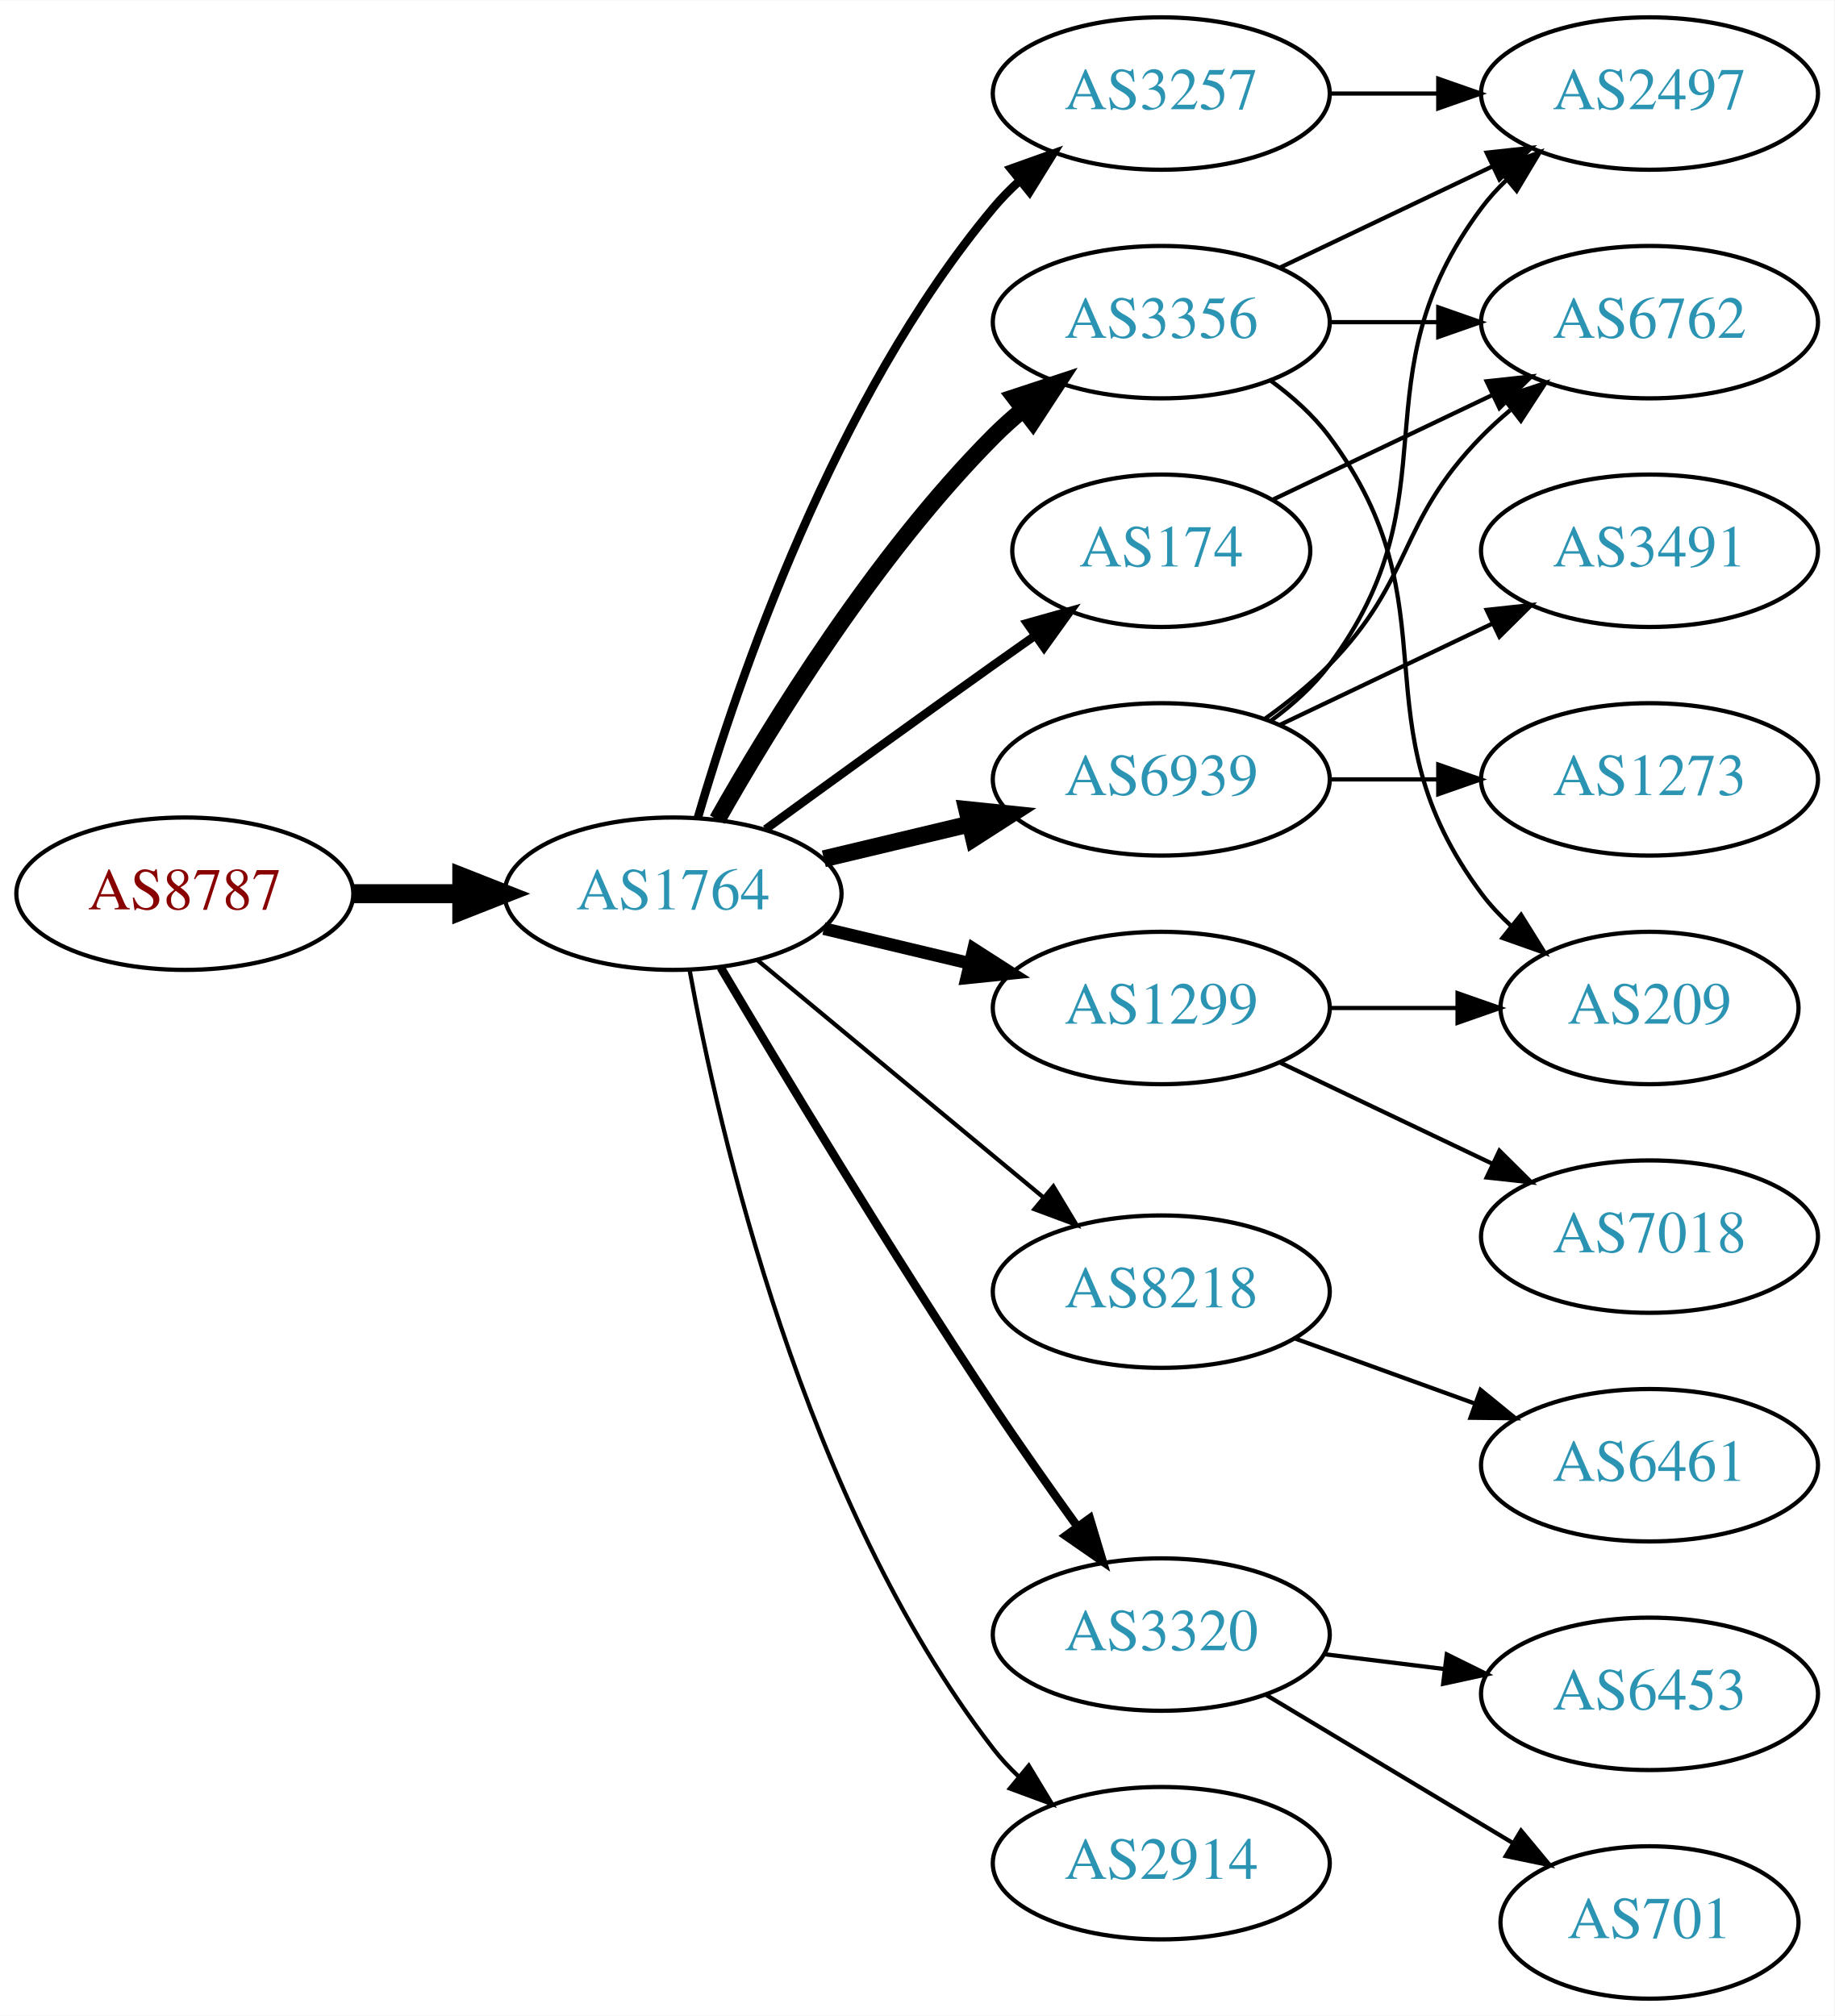
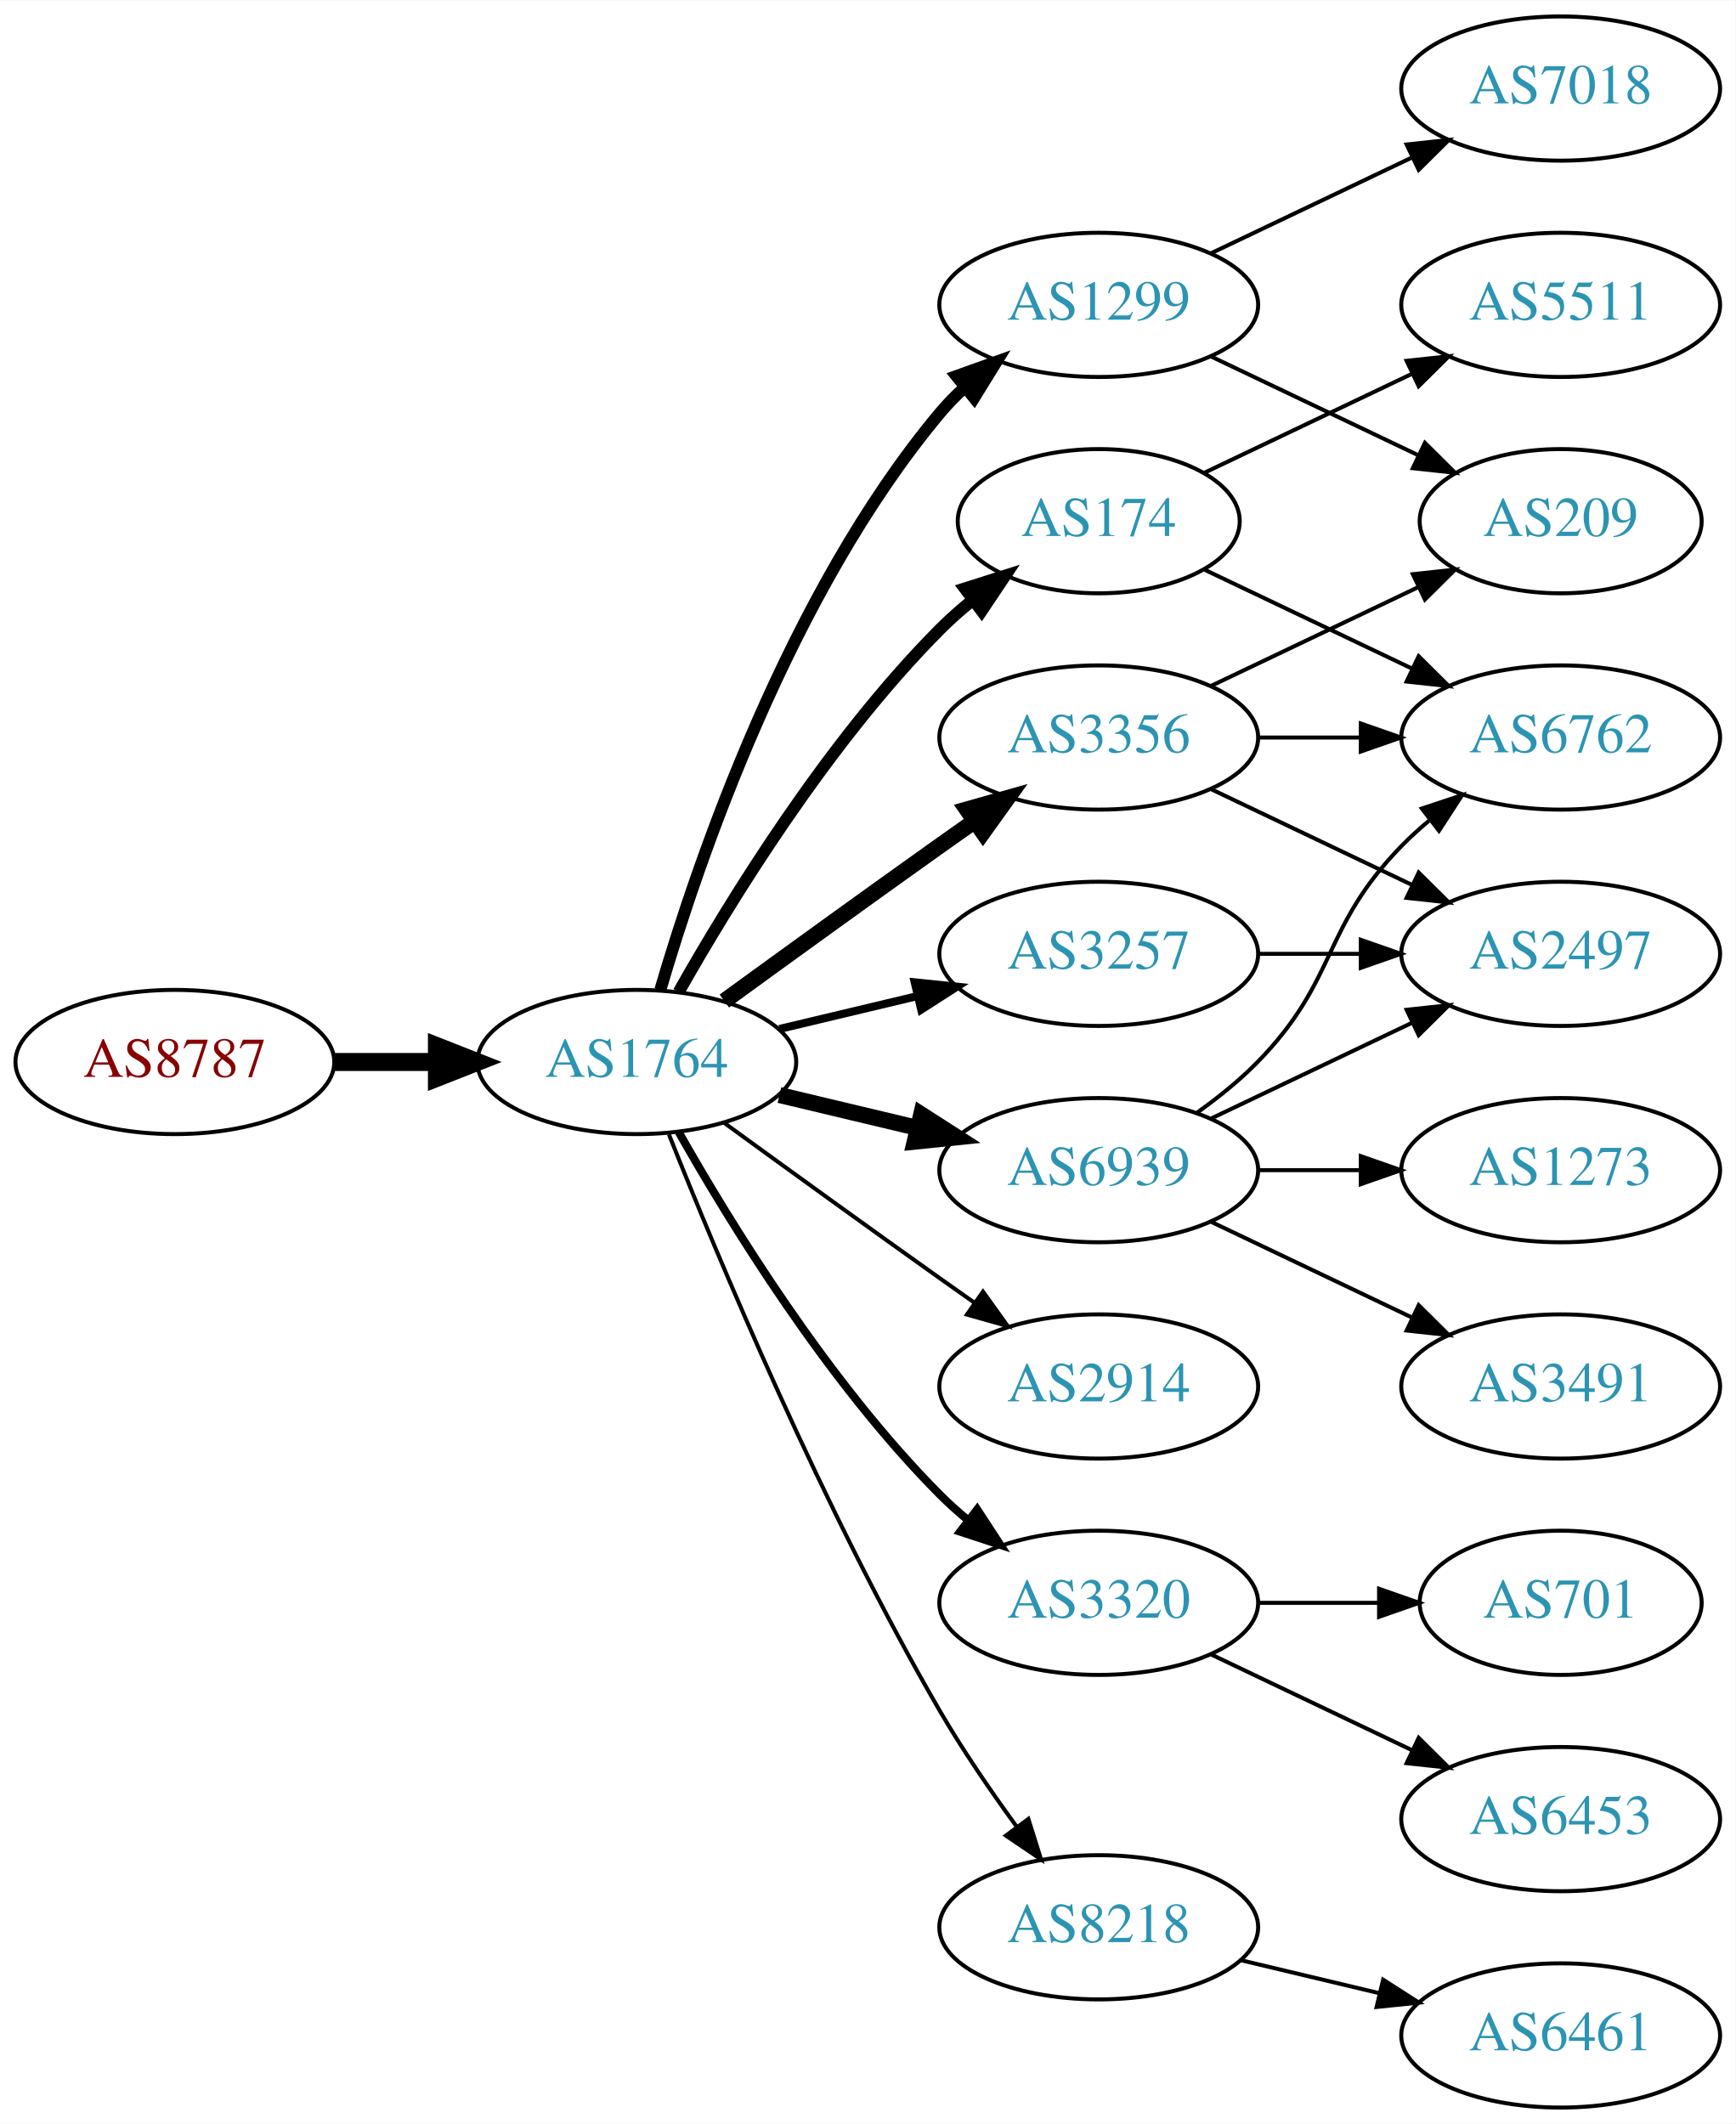
- <svg xmlns="http://www.w3.org/2000/svg" xmlns:xlink="http://www.w3.org/1999/xlink" width="433pt" height="476pt" viewBox="0.00 0.00 433.17 476.00">
-   <g id="graph0" class="graph" transform="scale(1 1) rotate(0) translate(4 472)">
-     <polygon fill="white" stroke="none" points="-4,4 -4,-472 429.172,-472 429.172,4 -4,4" />
+ <svg xmlns="http://www.w3.org/2000/svg" xmlns:xlink="http://www.w3.org/1999/xlink" width="433pt" height="530pt" viewBox="0.00 0.00 433.17 530.00">
+   <g id="graph0" class="graph" transform="scale(1 1) rotate(0) translate(4 526)">
+     <polygon fill="white" stroke="none" points="-4,4 -4,-526 429.172,-526 429.172,4 -4,4" />
    <g id="node1" class="node">
      <g id="a_node1">
        <a xlink:href="/asn/8787" xlink:title="AS8787 ~ Amaris Technologies GmbH [AT]">
          <ellipse fill="#ffffff" stroke="black" cx="39.647" cy="-261" rx="39.794" ry="18" />
          <text text-anchor="middle" x="39.647" y="-257.3" font-family="Times,serif" font-size="14.00" fill="#880000">AS8787</text>
        </a>
      </g>
    </g>
    <g id="node2" class="node">
      <g id="a_node2">
        <a xlink:href="/asn/1764" xlink:title="AS1764 ~ NEXTLAYER-AS [AT]">
          <ellipse fill="#ffffff" stroke="black" cx="154.939" cy="-261" rx="39.794" ry="18" />
          <text text-anchor="middle" x="154.939" y="-257.3" font-family="Times,serif" font-size="14.00" fill="#2c94b3">AS1764</text>
        </a>
      </g>
    </g>
    <g id="edge1" class="edge">
      <path fill="none" stroke="black" stroke-width="4.5" d="M79.319,-261C87.522,-261 96.286,-261 104.818,-261" />
      <polygon fill="black" stroke="black" stroke-width="4.5" points="105.057,-264.938 115.057,-261 105.057,-257.063 105.057,-264.938" />
    </g>
    <g id="node3" class="node">
      <g id="a_node3">
-         <a xlink:href="/asn/3356" xlink:title="AS3356 ~ Level 3 Parent, LLC [US]">
-           <ellipse fill="#ffffff" stroke="black" cx="270.232" cy="-396" rx="39.794" ry="18" />
-           <text text-anchor="middle" x="270.232" y="-392.3" font-family="Times,serif" font-size="14.00" fill="#2c94b3">AS3356</text>
+         <a xlink:href="/asn/1299" xlink:title="AS1299 ~ Telia Carrier [EU]">
+           <ellipse fill="#ffffff" stroke="black" cx="270.232" cy="-450" rx="39.794" ry="18" />
+           <text text-anchor="middle" x="270.232" y="-446.3" font-family="Times,serif" font-size="14.00" fill="#2c94b3">AS1299</text>
        </a>
      </g>
    </g>
    <g id="edge2" class="edge">
-       <path fill="none" stroke="black" stroke-width="4" d="M165.399,-278.49C178.181,-301.096 202.613,-340.886 230.586,-369 232.697,-371.121 234.993,-373.188 237.378,-375.171" />
-       <polygon fill="black" stroke="black" stroke-width="4" points="235.631,-378.242 245.694,-381.556 239.894,-372.69 235.631,-378.242" />
+       <path fill="none" stroke="black" stroke-width="3" d="M160.814,-279.002C170.127,-310.844 192.944,-377.981 230.586,-423 232.456,-425.237 234.554,-427.374 236.781,-429.396" />
+       <polygon fill="black" stroke="black" stroke-width="3" points="234.724,-432.234 244.7,-435.804 239.128,-426.793 234.724,-432.234" />
    </g>
    <g id="node4" class="node">
      <g id="a_node4">
-         <a xlink:href="/asn/8218" xlink:title="AS8218 ~ legacy Neotelecoms [FR]">
-           <ellipse fill="#ffffff" stroke="black" cx="270.232" cy="-167" rx="39.794" ry="18" />
-           <text text-anchor="middle" x="270.232" y="-163.3" font-family="Times,serif" font-size="14.00" fill="#2c94b3">AS8218</text>
+         <a xlink:href="/asn/174" xlink:title="AS174 ~ Cogent Communications [US]">
+           <ellipse fill="#ffffff" stroke="black" cx="270.232" cy="-396" rx="35.194" ry="18" />
+           <text text-anchor="middle" x="270.232" y="-392.3" font-family="Times,serif" font-size="14.00" fill="#2c94b3">AS174</text>
        </a>
      </g>
    </g>
    <g id="edge3" class="edge">
-       <path fill="none" stroke="black" d="M174.902,-245.267C193.365,-229.948 221.601,-206.52 242.372,-189.287" />
-       <polygon fill="black" stroke="black" points="244.747,-191.864 250.208,-182.785 240.277,-186.477 244.747,-191.864" />
+       <path fill="none" stroke="black" stroke-width="3" d="M165.399,-278.49C178.181,-301.096 202.613,-340.886 230.586,-369 233.086,-371.513 235.847,-373.949 238.708,-376.261" />
+       <polygon fill="black" stroke="black" stroke-width="3" points="236.806,-379.21 246.905,-382.413 241.008,-373.611 236.806,-379.21" />
    </g>
    <g id="node5" class="node">
      <g id="a_node5">
-         <a xlink:href="/asn/174" xlink:title="AS174 ~ Cogent Communications [US]">
-           <ellipse fill="#ffffff" stroke="black" cx="270.232" cy="-342" rx="35.194" ry="18" />
-           <text text-anchor="middle" x="270.232" y="-338.3" font-family="Times,serif" font-size="14.00" fill="#2c94b3">AS174</text>
+         <a xlink:href="/asn/2914" xlink:title="AS2914 ~ NTT America, Inc. [US]">
+           <ellipse fill="#ffffff" stroke="black" cx="270.232" cy="-180" rx="39.794" ry="18" />
+           <text text-anchor="middle" x="270.232" y="-176.3" font-family="Times,serif" font-size="14.00" fill="#2c94b3">AS2914</text>
        </a>
      </g>
    </g>
    <g id="edge4" class="edge">
-       <path fill="none" stroke="black" stroke-width="2" d="M176.788,-276.222C191.722,-287.091 212.335,-302.025 230.586,-315 233.796,-317.282 237.165,-319.661 240.52,-322.018" />
-       <polygon fill="black" stroke="black" stroke-width="2" points="238.532,-324.899 248.73,-327.77 242.548,-319.166 238.532,-324.899" />
+       <path fill="none" stroke="black" d="M176.788,-245.778C191.722,-234.909 212.335,-219.975 230.586,-207 233.406,-204.995 236.349,-202.915 239.297,-200.841" />
+       <polygon fill="black" stroke="black" points="241.344,-203.681 247.522,-195.074 237.325,-197.95 241.344,-203.681" />
    </g>
    <g id="node6" class="node">
      <g id="a_node6">
-         <a xlink:href="/asn/6939" xlink:title="AS6939 ~ Hurricane Electric LLC [US]">
+         <a xlink:href="/asn/3257" xlink:title="AS3257 ~ GTT [DE]">
          <ellipse fill="#ffffff" stroke="black" cx="270.232" cy="-288" rx="39.794" ry="18" />
-           <text text-anchor="middle" x="270.232" y="-284.3" font-family="Times,serif" font-size="14.00" fill="#2c94b3">AS6939</text>
+           <text text-anchor="middle" x="270.232" y="-284.3" font-family="Times,serif" font-size="14.00" fill="#2c94b3">AS3257</text>
        </a>
      </g>
    </g>
    <g id="edge5" class="edge">
-       <path fill="none" stroke="black" stroke-width="4" d="M190.547,-269.248C201.418,-271.838 213.572,-274.735 225.015,-277.462" />
-       <polygon fill="black" stroke="black" stroke-width="4" points="224.298,-280.889 234.837,-279.803 225.921,-274.08 224.298,-280.889" />
+       <path fill="none" stroke="black" stroke-width="2" d="M190.547,-269.248C201.418,-271.838 213.572,-274.735 225.015,-277.462" />
+       <polygon fill="black" stroke="black" stroke-width="2" points="224.298,-280.889 234.837,-279.803 225.921,-274.08 224.298,-280.889" />
    </g>
    <g id="node7" class="node">
      <g id="a_node7">
-         <a xlink:href="/asn/3257" xlink:title="AS3257 ~ GTT [DE]">
-           <ellipse fill="#ffffff" stroke="black" cx="270.232" cy="-450" rx="39.794" ry="18" />
-           <text text-anchor="middle" x="270.232" y="-446.3" font-family="Times,serif" font-size="14.00" fill="#2c94b3">AS3257</text>
+         <a xlink:href="/asn/3320" xlink:title="AS3320 ~ DTAG [DE]">
+           <ellipse fill="#ffffff" stroke="black" cx="270.232" cy="-126" rx="39.794" ry="18" />
+           <text text-anchor="middle" x="270.232" y="-122.3" font-family="Times,serif" font-size="14.00" fill="#2c94b3">AS3320</text>
        </a>
      </g>
    </g>
    <g id="edge6" class="edge">
-       <path fill="none" stroke="black" stroke-width="2" d="M160.814,-279.002C170.127,-310.844 192.944,-377.981 230.586,-423 232.456,-425.237 234.554,-427.374 236.781,-429.396" />
-       <polygon fill="black" stroke="black" stroke-width="2" points="234.724,-432.234 244.7,-435.804 239.128,-426.793 234.724,-432.234" />
+       <path fill="none" stroke="black" stroke-width="2" d="M165.399,-243.51C178.181,-220.904 202.613,-181.114 230.586,-153 232.697,-150.879 234.993,-148.812 237.378,-146.829" />
+       <polygon fill="black" stroke="black" stroke-width="2" points="239.894,-149.31 245.694,-140.444 235.631,-143.758 239.894,-149.31" />
    </g>
    <g id="node8" class="node">
      <g id="a_node8">
-         <a xlink:href="/asn/1299" xlink:title="AS1299 ~ Telia Carrier [EU]">
-           <ellipse fill="#ffffff" stroke="black" cx="270.232" cy="-234" rx="39.794" ry="18" />
-           <text text-anchor="middle" x="270.232" y="-230.3" font-family="Times,serif" font-size="14.00" fill="#2c94b3">AS1299</text>
+         <a xlink:href="/asn/3356" xlink:title="AS3356 ~ Level 3 Parent, LLC [US]">
+           <ellipse fill="#ffffff" stroke="black" cx="270.232" cy="-342" rx="39.794" ry="18" />
+           <text text-anchor="middle" x="270.232" y="-338.3" font-family="Times,serif" font-size="14.00" fill="#2c94b3">AS3356</text>
        </a>
      </g>
    </g>
    <g id="edge7" class="edge">
-       <path fill="none" stroke="black" stroke-width="3" d="M190.547,-252.752C201.418,-250.162 213.572,-247.265 225.015,-244.538" />
-       <polygon fill="black" stroke="black" stroke-width="3" points="225.921,-247.92 234.837,-242.197 224.298,-241.111 225.921,-247.92" />
+       <path fill="none" stroke="black" stroke-width="4" d="M176.788,-276.222C191.722,-287.091 212.335,-302.025 230.586,-315 233.406,-317.005 236.349,-319.085 239.297,-321.159" />
+       <polygon fill="black" stroke="black" stroke-width="4" points="237.325,-324.05 247.522,-326.926 241.344,-318.319 237.325,-324.05" />
    </g>
    <g id="node9" class="node">
      <g id="a_node9">
-         <a xlink:href="/asn/3320" xlink:title="AS3320 ~ DTAG [DE]">
-           <ellipse fill="#ffffff" stroke="black" cx="270.232" cy="-86" rx="39.794" ry="18" />
-           <text text-anchor="middle" x="270.232" y="-82.3" font-family="Times,serif" font-size="14.00" fill="#2c94b3">AS3320</text>
+         <a xlink:href="/asn/6939" xlink:title="AS6939 ~ Hurricane Electric LLC [US]">
+           <ellipse fill="#ffffff" stroke="black" cx="270.232" cy="-234" rx="39.794" ry="18" />
+           <text text-anchor="middle" x="270.232" y="-230.3" font-family="Times,serif" font-size="14.00" fill="#2c94b3">AS6939</text>
        </a>
      </g>
    </g>
    <g id="edge8" class="edge">
-       <path fill="none" stroke="black" stroke-width="2" d="M166.204,-243.533C180.267,-219.798 206.526,-176.171 230.586,-140 236.876,-130.544 244.048,-120.368 250.492,-111.428" />
-       <polygon fill="black" stroke="black" stroke-width="2" points="253.351,-113.447 256.394,-103.298 247.687,-109.334 253.351,-113.447" />
+       <path fill="none" stroke="black" stroke-width="4" d="M190.547,-252.752C201.418,-250.162 213.572,-247.265 225.015,-244.538" />
+       <polygon fill="black" stroke="black" stroke-width="4" points="225.921,-247.92 234.837,-242.197 224.298,-241.111 225.921,-247.92" />
    </g>
    <g id="node10" class="node">
      <g id="a_node10">
-         <a xlink:href="/asn/2914" xlink:title="AS2914 ~ NTT America, Inc. [US]">
-           <ellipse fill="#ffffff" stroke="black" cx="270.232" cy="-32" rx="39.794" ry="18" />
-           <text text-anchor="middle" x="270.232" y="-28.3" font-family="Times,serif" font-size="14.00" fill="#2c94b3">AS2914</text>
+         <a xlink:href="/asn/8218" xlink:title="AS8218 ~ legacy Neotelecoms [FR]">
+           <ellipse fill="#ffffff" stroke="black" cx="270.232" cy="-45" rx="39.794" ry="18" />
+           <text text-anchor="middle" x="270.232" y="-41.3" font-family="Times,serif" font-size="14.00" fill="#2c94b3">AS8218</text>
        </a>
      </g>
    </g>
    <g id="edge9" class="edge">
-       <path fill="none" stroke="black" d="M158.834,-243.047C165.635,-205.492 185.575,-117.299 230.586,-59 232.368,-56.692 234.402,-54.504 236.584,-52.446" />
-       <polygon fill="black" stroke="black" points="238.941,-55.039 244.42,-45.971 234.482,-49.643 238.941,-55.039" />
+       <path fill="none" stroke="black" d="M162.943,-242.949C175.07,-212.43 201.487,-149.067 230.586,-99 236.293,-89.181 243.331,-78.922 249.83,-70.016" />
+       <polygon fill="black" stroke="black" points="252.67,-72.061 255.835,-61.95 247.056,-67.881 252.67,-72.061" />
+     </g>
+     <g id="node16" class="node">
+       <g id="a_node16">
+         <a xlink:href="/asn/7018" xlink:title="AS7018 ~ AT&amp;T Services, Inc. [US]">
+           <ellipse fill="#ffffff" stroke="black" cx="385.525" cy="-504" rx="39.794" ry="18" />
+           <text text-anchor="middle" x="385.525" y="-500.3" font-family="Times,serif" font-size="14.00" fill="#2c94b3">AS7018</text>
+         </a>
+       </g>
+     </g>
+     <g id="edge15" class="edge">
+       <path fill="none" stroke="black" d="M298.369,-462.934C313.363,-470.081 332.184,-479.052 348.407,-486.785" />
+       <polygon fill="black" stroke="black" points="347.077,-490.028 357.61,-491.171 350.089,-483.709 347.077,-490.028" />
+     </g>
+     <g id="node17" class="node">
+       <g id="a_node17">
+         <a xlink:href="/asn/209" xlink:title="AS209 ~ CenturyLink Communications, LLC [US]">
+           <ellipse fill="#ffffff" stroke="black" cx="385.525" cy="-396" rx="35.194" ry="18" />
+           <text text-anchor="middle" x="385.525" y="-392.3" font-family="Times,serif" font-size="14.00" fill="#2c94b3">AS209</text>
+         </a>
+       </g>
+     </g>
+     <g id="edge16" class="edge">
+       <path fill="none" stroke="black" d="M298.369,-437.066C313.801,-429.71 333.286,-420.423 349.821,-412.541" />
+       <polygon fill="black" stroke="black" points="351.642,-415.551 359.163,-408.089 348.63,-409.232 351.642,-415.551" />
    </g>
    <g id="node11" class="node">
      <g id="a_node11">
-         <a xlink:href="/asn/2497" xlink:title="AS2497 ~ Internet Initiative Japan Inc. [JP]">
+         <a xlink:href="/asn/5511" xlink:title="AS5511 ~ Orange S.A. [FR]">
          <ellipse fill="#ffffff" stroke="black" cx="385.525" cy="-450" rx="39.794" ry="18" />
-           <text text-anchor="middle" x="385.525" y="-446.3" font-family="Times,serif" font-size="14.00" fill="#2c94b3">AS2497</text>
+           <text text-anchor="middle" x="385.525" y="-446.3" font-family="Times,serif" font-size="14.00" fill="#2c94b3">AS5511</text>
        </a>
      </g>
    </g>
    <g id="edge10" class="edge">
-       <path fill="none" stroke="black" d="M298.369,-408.934C313.363,-416.081 332.184,-425.052 348.407,-432.785" />
-       <polygon fill="black" stroke="black" points="347.077,-436.028 357.61,-437.171 350.089,-429.709 347.077,-436.028" />
+       <path fill="none" stroke="black" d="M296.658,-408.119C311.96,-415.413 331.684,-424.814 348.565,-432.86" />
+       <polygon fill="black" stroke="black" points="347.073,-436.026 357.606,-437.169 350.085,-429.707 347.073,-436.026" />
    </g>
    <g id="node12" class="node">
      <g id="a_node12">
        <a xlink:href="/asn/6762" xlink:title="AS6762 ~ TELECOM ITALIA SPARKLE S.p.A. [IT]">
-           <ellipse fill="#ffffff" stroke="black" cx="385.525" cy="-396" rx="39.794" ry="18" />
-           <text text-anchor="middle" x="385.525" y="-392.3" font-family="Times,serif" font-size="14.00" fill="#2c94b3">AS6762</text>
+           <ellipse fill="#ffffff" stroke="black" cx="385.525" cy="-342" rx="39.794" ry="18" />
+           <text text-anchor="middle" x="385.525" y="-338.3" font-family="Times,serif" font-size="14.00" fill="#2c94b3">AS6762</text>
        </a>
      </g>
    </g>
    <g id="edge11" class="edge">
-       <path fill="none" stroke="black" d="M309.905,-396C318.108,-396 326.872,-396 335.404,-396" />
-       <polygon fill="black" stroke="black" points="335.643,-399.5 345.643,-396 335.643,-392.5 335.643,-399.5" />
+       <path fill="none" stroke="black" d="M296.658,-383.881C311.96,-376.587 331.684,-367.186 348.565,-359.14" />
+       <polygon fill="black" stroke="black" points="350.085,-362.293 357.606,-354.831 347.073,-355.974 350.085,-362.293" />
    </g>
    <g id="node13" class="node">
      <g id="a_node13">
-         <a xlink:href="/asn/209" xlink:title="AS209 ~ CenturyLink Communications, LLC [US]">
-           <ellipse fill="#ffffff" stroke="black" cx="385.525" cy="-234" rx="35.194" ry="18" />
-           <text text-anchor="middle" x="385.525" y="-230.3" font-family="Times,serif" font-size="14.00" fill="#2c94b3">AS209</text>
+         <a xlink:href="/asn/2497" xlink:title="AS2497 ~ Internet Initiative Japan Inc. [JP]">
+           <ellipse fill="#ffffff" stroke="black" cx="385.525" cy="-288" rx="39.794" ry="18" />
+           <text text-anchor="middle" x="385.525" y="-284.3" font-family="Times,serif" font-size="14.00" fill="#2c94b3">AS2497</text>
        </a>
      </g>
    </g>
    <g id="edge12" class="edge">
-       <path fill="none" stroke="black" d="M296.163,-382.118C301.239,-378.389 306.157,-373.984 309.879,-369 340.15,-328.458 315.607,-301.542 345.879,-261 347.887,-258.311 350.242,-255.791 352.784,-253.454" />
-       <polygon fill="black" stroke="black" points="355.198,-256.004 360.799,-247.011 350.812,-250.548 355.198,-256.004" />
+       <path fill="none" stroke="black" d="M309.905,-288C318.108,-288 326.872,-288 335.404,-288" />
+       <polygon fill="black" stroke="black" points="335.643,-291.5 345.643,-288 335.643,-284.5 335.643,-291.5" />
    </g>
    <g id="node14" class="node">
      <g id="a_node14">
-         <a xlink:href="/asn/6461" xlink:title="AS6461 ~ Zayo Bandwidth [US]">
-           <ellipse fill="#ffffff" stroke="black" cx="385.525" cy="-126" rx="39.794" ry="18" />
-           <text text-anchor="middle" x="385.525" y="-122.3" font-family="Times,serif" font-size="14.00" fill="#2c94b3">AS6461</text>
+         <a xlink:href="/asn/701" xlink:title="AS701 ~ UUNET [US]">
+           <ellipse fill="#ffffff" stroke="black" cx="385.525" cy="-126" rx="35.194" ry="18" />
+           <text text-anchor="middle" x="385.525" y="-122.3" font-family="Times,serif" font-size="14.00" fill="#2c94b3">AS701</text>
        </a>
      </g>
    </g>
    <g id="edge13" class="edge">
-       <path fill="none" stroke="black" d="M301.891,-155.905C314.863,-151.21 330.157,-145.676 344.038,-140.652" />
-       <polygon fill="black" stroke="black" points="345.63,-143.798 353.842,-137.104 343.248,-137.216 345.63,-143.798" />
-     </g>
-     <g id="edge23" class="edge">
-       <path fill="none" stroke="black" d="M296.658,-354.119C311.96,-361.413 331.684,-370.814 348.565,-378.86" />
-       <polygon fill="black" stroke="black" points="347.073,-382.026 357.606,-383.169 350.085,-375.707 347.073,-382.026" />
-     </g>
-     <g id="edge16" class="edge">
-       <path fill="none" stroke="black" d="M296.163,-301.882C301.239,-305.611 306.157,-310.016 309.879,-315 340.15,-355.542 315.607,-382.458 345.879,-423 347.623,-425.336 349.631,-427.545 351.794,-429.617" />
-       <polygon fill="black" stroke="black" points="349.672,-432.405 359.595,-436.118 354.154,-427.027 349.672,-432.405" />
-     </g>
-     <g id="edge17" class="edge">
-       <path fill="none" stroke="black" d="M294.826,-302.389C300.082,-306.148 305.414,-310.437 309.879,-315 330.051,-335.617 325.706,-348.383 345.879,-369 347.972,-371.139 350.255,-373.218 352.632,-375.21" />
-       <polygon fill="black" stroke="black" points="350.875,-378.275 360.931,-381.611 355.15,-372.732 350.875,-378.275" />
+       <path fill="none" stroke="black" d="M309.905,-126C319.61,-126 330.101,-126 340.064,-126" />
+       <polygon fill="black" stroke="black" points="340.2,-129.5 350.2,-126 340.2,-122.5 340.2,-129.5" />
    </g>
    <g id="node15" class="node">
      <g id="a_node15">
+         <a xlink:href="/asn/6453" xlink:title="AS6453 ~ TATA COMMUNICATIONS (AMERICA) INC [US]">
+           <ellipse fill="#ffffff" stroke="black" cx="385.525" cy="-72" rx="39.794" ry="18" />
+           <text text-anchor="middle" x="385.525" y="-68.3" font-family="Times,serif" font-size="14.00" fill="#2c94b3">AS6453</text>
+         </a>
+       </g>
+     </g>
+     <g id="edge14" class="edge">
+       <path fill="none" stroke="black" d="M298.369,-113.066C313.363,-105.919 332.184,-96.948 348.407,-89.215" />
+       <polygon fill="black" stroke="black" points="350.089,-92.291 357.61,-84.829 347.077,-85.972 350.089,-92.291" />
+     </g>
+     <g id="edge24" class="edge">
+       <path fill="none" stroke="black" d="M309.905,-342C318.108,-342 326.872,-342 335.404,-342" />
+       <polygon fill="black" stroke="black" points="335.643,-345.5 345.643,-342 335.643,-338.5 335.643,-345.5" />
+     </g>
+     <g id="edge22" class="edge">
+       <path fill="none" stroke="black" d="M298.369,-329.066C313.363,-321.919 332.184,-312.948 348.407,-305.215" />
+       <polygon fill="black" stroke="black" points="350.089,-308.291 357.61,-300.829 347.077,-301.972 350.089,-308.291" />
+     </g>
+     <g id="edge23" class="edge">
+       <path fill="none" stroke="black" d="M298.369,-354.934C313.801,-362.29 333.286,-371.577 349.821,-379.459" />
+       <polygon fill="black" stroke="black" points="348.63,-382.768 359.163,-383.911 351.642,-376.449 348.63,-382.768" />
+     </g>
+     <g id="edge19" class="edge">
+       <path fill="none" stroke="black" d="M294.826,-248.389C300.082,-252.148 305.414,-256.437 309.879,-261 330.051,-281.617 325.706,-294.383 345.879,-315 347.972,-317.139 350.255,-319.218 352.632,-321.21" />
+       <polygon fill="black" stroke="black" points="350.875,-324.275 360.931,-327.611 355.15,-318.732 350.875,-324.275" />
+     </g>
+     <g id="edge18" class="edge">
+       <path fill="none" stroke="black" d="M298.369,-246.934C313.363,-254.081 332.184,-263.052 348.407,-270.785" />
+       <polygon fill="black" stroke="black" points="347.077,-274.028 357.61,-275.171 350.089,-267.709 347.077,-274.028" />
+     </g>
+     <g id="node18" class="node">
+       <g id="a_node18">
+         <a xlink:href="/asn/1273" xlink:title="AS1273 ~ Vodafone Group PLC [EU]">
+           <ellipse fill="#ffffff" stroke="black" cx="385.525" cy="-234" rx="39.794" ry="18" />
+           <text text-anchor="middle" x="385.525" y="-230.3" font-family="Times,serif" font-size="14.00" fill="#2c94b3">AS1273</text>
+         </a>
+       </g>
+     </g>
+     <g id="edge17" class="edge">
+       <path fill="none" stroke="black" d="M309.905,-234C318.108,-234 326.872,-234 335.404,-234" />
+       <polygon fill="black" stroke="black" points="335.643,-237.5 345.643,-234 335.643,-230.5 335.643,-237.5" />
+     </g>
+     <g id="node19" class="node">
+       <g id="a_node19">
        <a xlink:href="/asn/3491" xlink:title="AS3491 ~ PCCW Global, Inc. [US]">
-           <ellipse fill="#ffffff" stroke="black" cx="385.525" cy="-342" rx="39.794" ry="18" />
-           <text text-anchor="middle" x="385.525" y="-338.3" font-family="Times,serif" font-size="14.00" fill="#2c94b3">AS3491</text>
-         </a>
-       </g>
-     </g>
-     <g id="edge14" class="edge">
-       <path fill="none" stroke="black" d="M298.369,-300.934C313.363,-308.081 332.184,-317.052 348.407,-324.785" />
-       <polygon fill="black" stroke="black" points="347.077,-328.028 357.61,-329.171 350.089,-321.709 347.077,-328.028" />
-     </g>
-     <g id="node16" class="node">
-       <g id="a_node16">
-         <a xlink:href="/asn/1273" xlink:title="AS1273 ~ Vodafone Group PLC [EU]">
-           <ellipse fill="#ffffff" stroke="black" cx="385.525" cy="-288" rx="39.794" ry="18" />
-           <text text-anchor="middle" x="385.525" y="-284.3" font-family="Times,serif" font-size="14.00" fill="#2c94b3">AS1273</text>
-         </a>
-       </g>
-     </g>
-     <g id="edge15" class="edge">
-       <path fill="none" stroke="black" d="M309.905,-288C318.108,-288 326.872,-288 335.404,-288" />
-       <polygon fill="black" stroke="black" points="335.643,-291.5 345.643,-288 335.643,-284.5 335.643,-291.5" />
-     </g>
-     <g id="edge18" class="edge">
-       <path fill="none" stroke="black" d="M309.905,-450C318.108,-450 326.872,-450 335.404,-450" />
-       <polygon fill="black" stroke="black" points="335.643,-453.5 345.643,-450 335.643,-446.5 335.643,-453.5" />
-     </g>
-     <g id="edge19" class="edge">
-       <path fill="none" stroke="black" d="M309.905,-234C319.61,-234 330.101,-234 340.064,-234" />
-       <polygon fill="black" stroke="black" points="340.2,-237.5 350.2,-234 340.2,-230.5 340.2,-237.5" />
-     </g>
-     <g id="node17" class="node">
-       <g id="a_node17">
-         <a xlink:href="/asn/7018" xlink:title="AS7018 ~ AT&amp;T Services, Inc. [US]">
          <ellipse fill="#ffffff" stroke="black" cx="385.525" cy="-180" rx="39.794" ry="18" />
-           <text text-anchor="middle" x="385.525" y="-176.3" font-family="Times,serif" font-size="14.00" fill="#2c94b3">AS7018</text>
+           <text text-anchor="middle" x="385.525" y="-176.3" font-family="Times,serif" font-size="14.00" fill="#2c94b3">AS3491</text>
        </a>
      </g>
    </g>
    <g id="edge20" class="edge">
      <path fill="none" stroke="black" d="M298.369,-221.066C313.363,-213.919 332.184,-204.948 348.407,-197.215" />
      <polygon fill="black" stroke="black" points="350.089,-200.291 357.61,-192.829 347.077,-193.972 350.089,-200.291" />
    </g>
-     <g id="node18" class="node">
-       <g id="a_node18">
-         <a xlink:href="/asn/701" xlink:title="AS701 ~ UUNET [US]">
-           <ellipse fill="#ffffff" stroke="black" cx="385.525" cy="-18" rx="35.194" ry="18" />
-           <text text-anchor="middle" x="385.525" y="-14.3" font-family="Times,serif" font-size="14.00" fill="#2c94b3">AS701</text>
+     <g id="node20" class="node">
+       <g id="a_node20">
+         <a xlink:href="/asn/6461" xlink:title="AS6461 ~ Zayo Bandwidth [US]">
+           <ellipse fill="#ffffff" stroke="black" cx="385.525" cy="-18" rx="39.794" ry="18" />
+           <text text-anchor="middle" x="385.525" y="-14.3" font-family="Times,serif" font-size="14.00" fill="#2c94b3">AS6461</text>
        </a>
      </g>
    </g>
    <g id="edge21" class="edge">
-       <path fill="none" stroke="black" d="M294.982,-71.745C311.934,-61.571 334.899,-47.786 353.328,-36.725" />
-       <polygon fill="black" stroke="black" points="355.192,-39.689 361.964,-31.541 351.589,-33.687 355.192,-39.689" />
-     </g>
-     <g id="node19" class="node">
-       <g id="a_node19">
-         <a xlink:href="/asn/6453" xlink:title="AS6453 ~ TATA COMMUNICATIONS (AMERICA) INC [US]">
-           <ellipse fill="#ffffff" stroke="black" cx="385.525" cy="-72" rx="39.794" ry="18" />
-           <text text-anchor="middle" x="385.525" y="-68.3" font-family="Times,serif" font-size="14.00" fill="#2c94b3">AS6453</text>
-         </a>
-       </g>
-     </g>
-     <g id="edge22" class="edge">
-       <path fill="none" stroke="black" d="M308.643,-81.377C317.731,-80.254 327.568,-79.038 337.053,-77.866" />
-       <polygon fill="black" stroke="black" points="337.659,-81.318 347.154,-76.618 336.801,-74.371 337.659,-81.318" />
+       <path fill="none" stroke="black" d="M305.84,-36.752C316.711,-34.162 328.865,-31.265 340.308,-28.538" />
+       <polygon fill="black" stroke="black" points="341.214,-31.92 350.13,-26.197 339.591,-25.111 341.214,-31.92" />
    </g>
  </g>
</svg>
